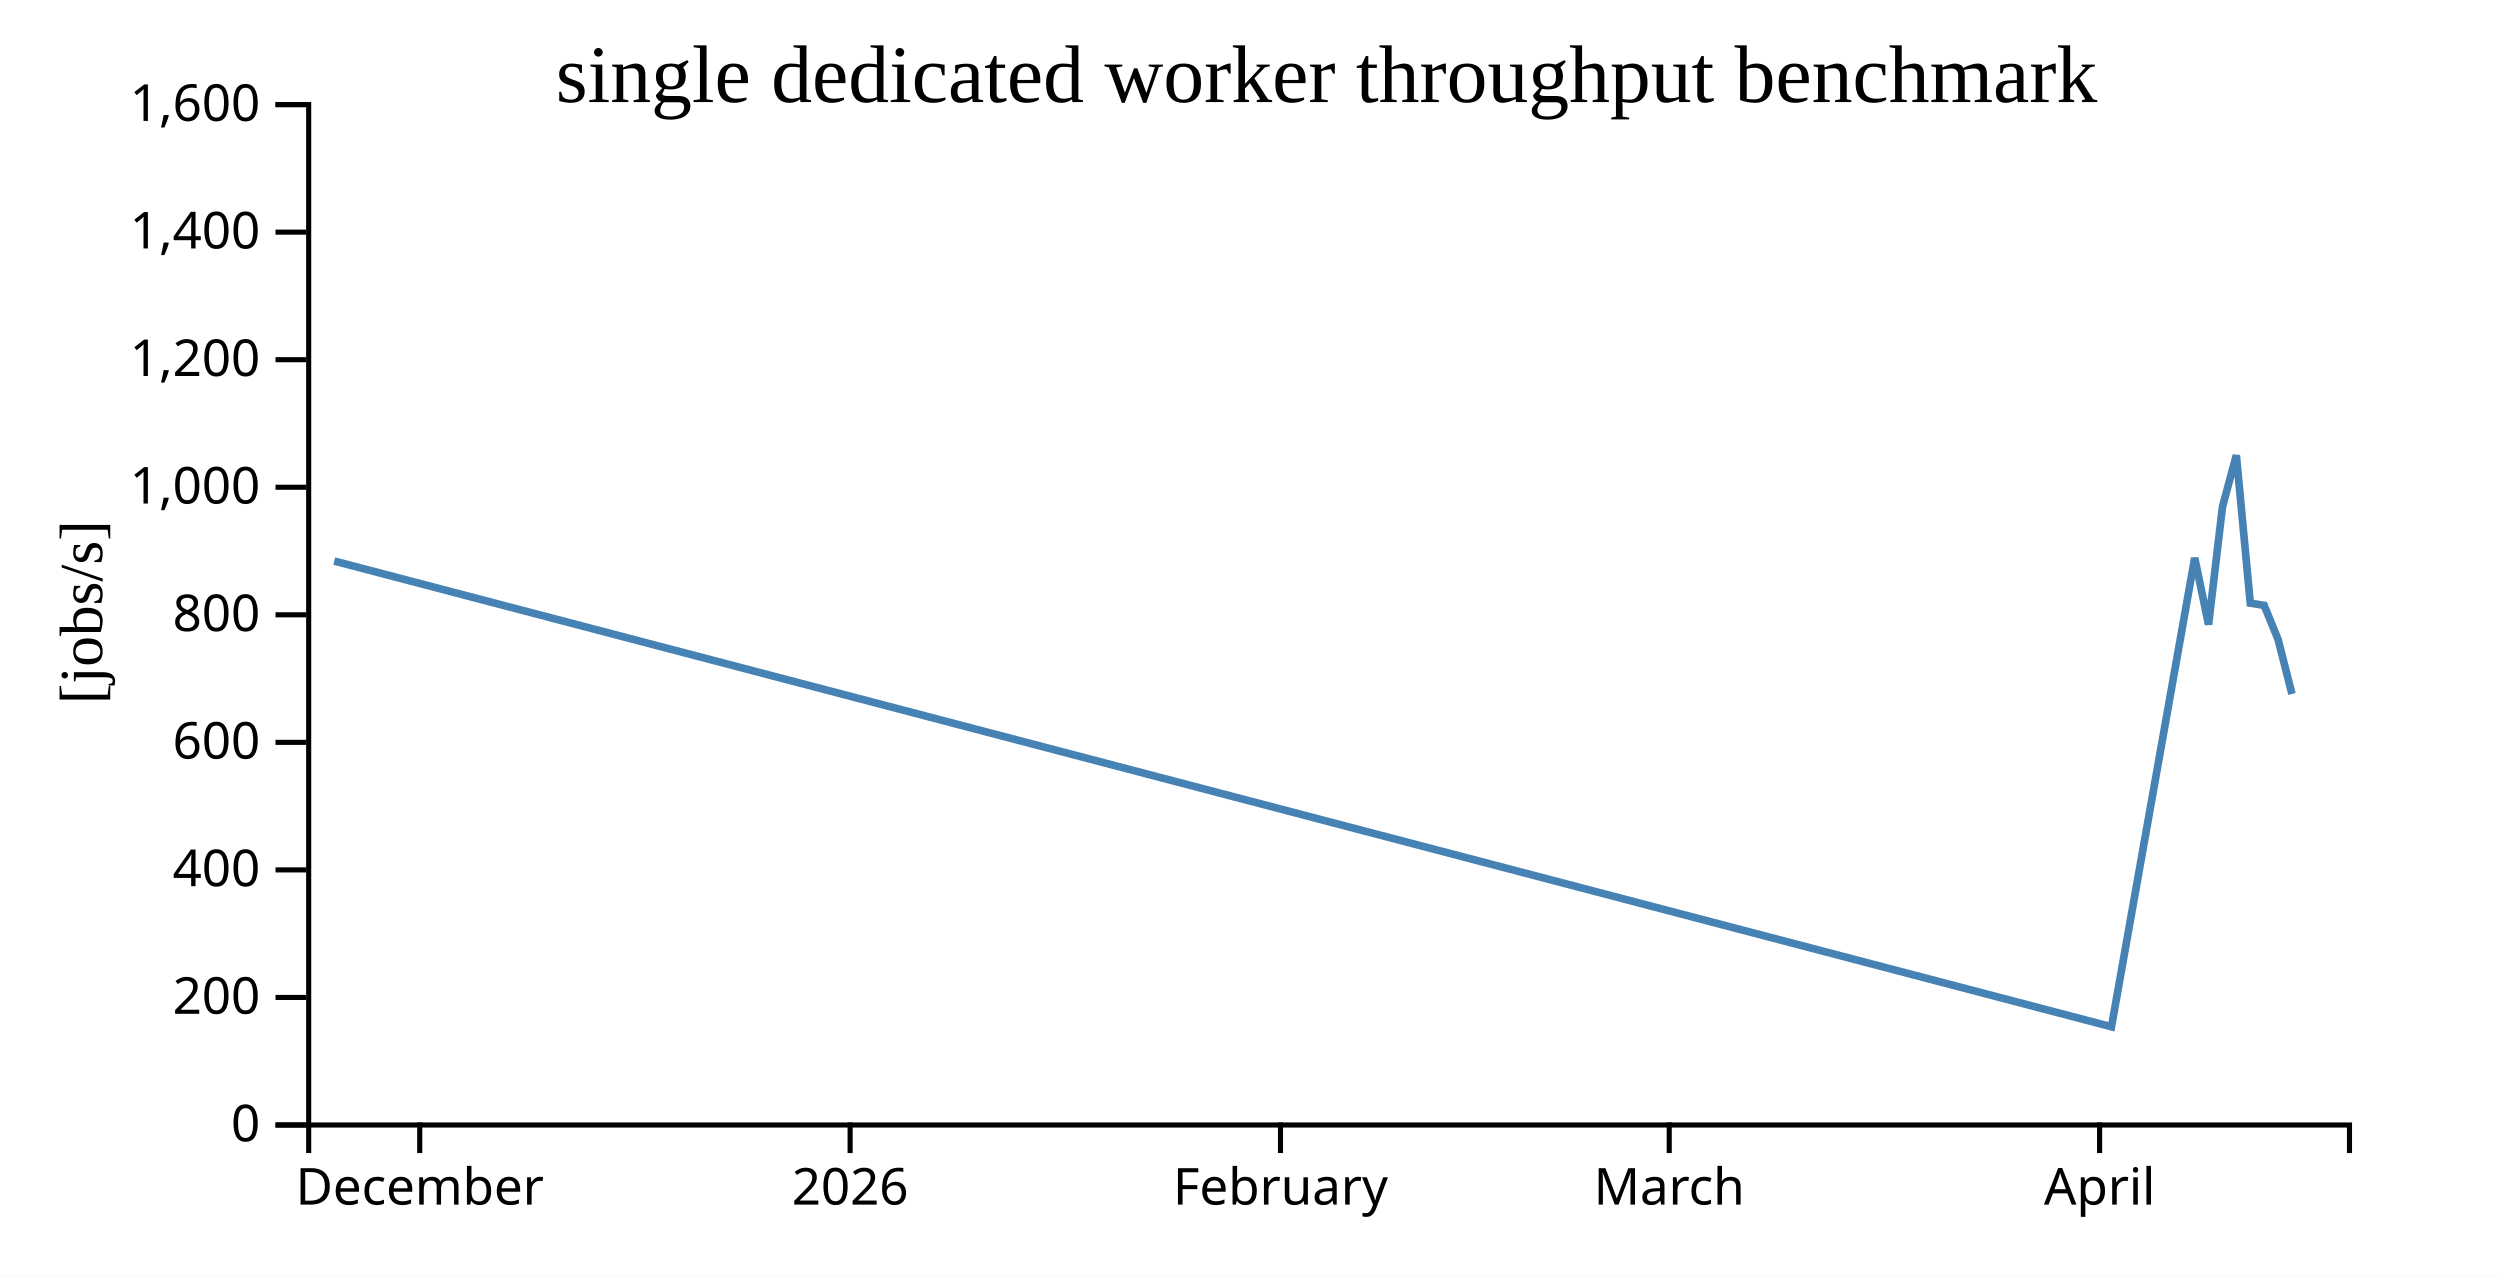
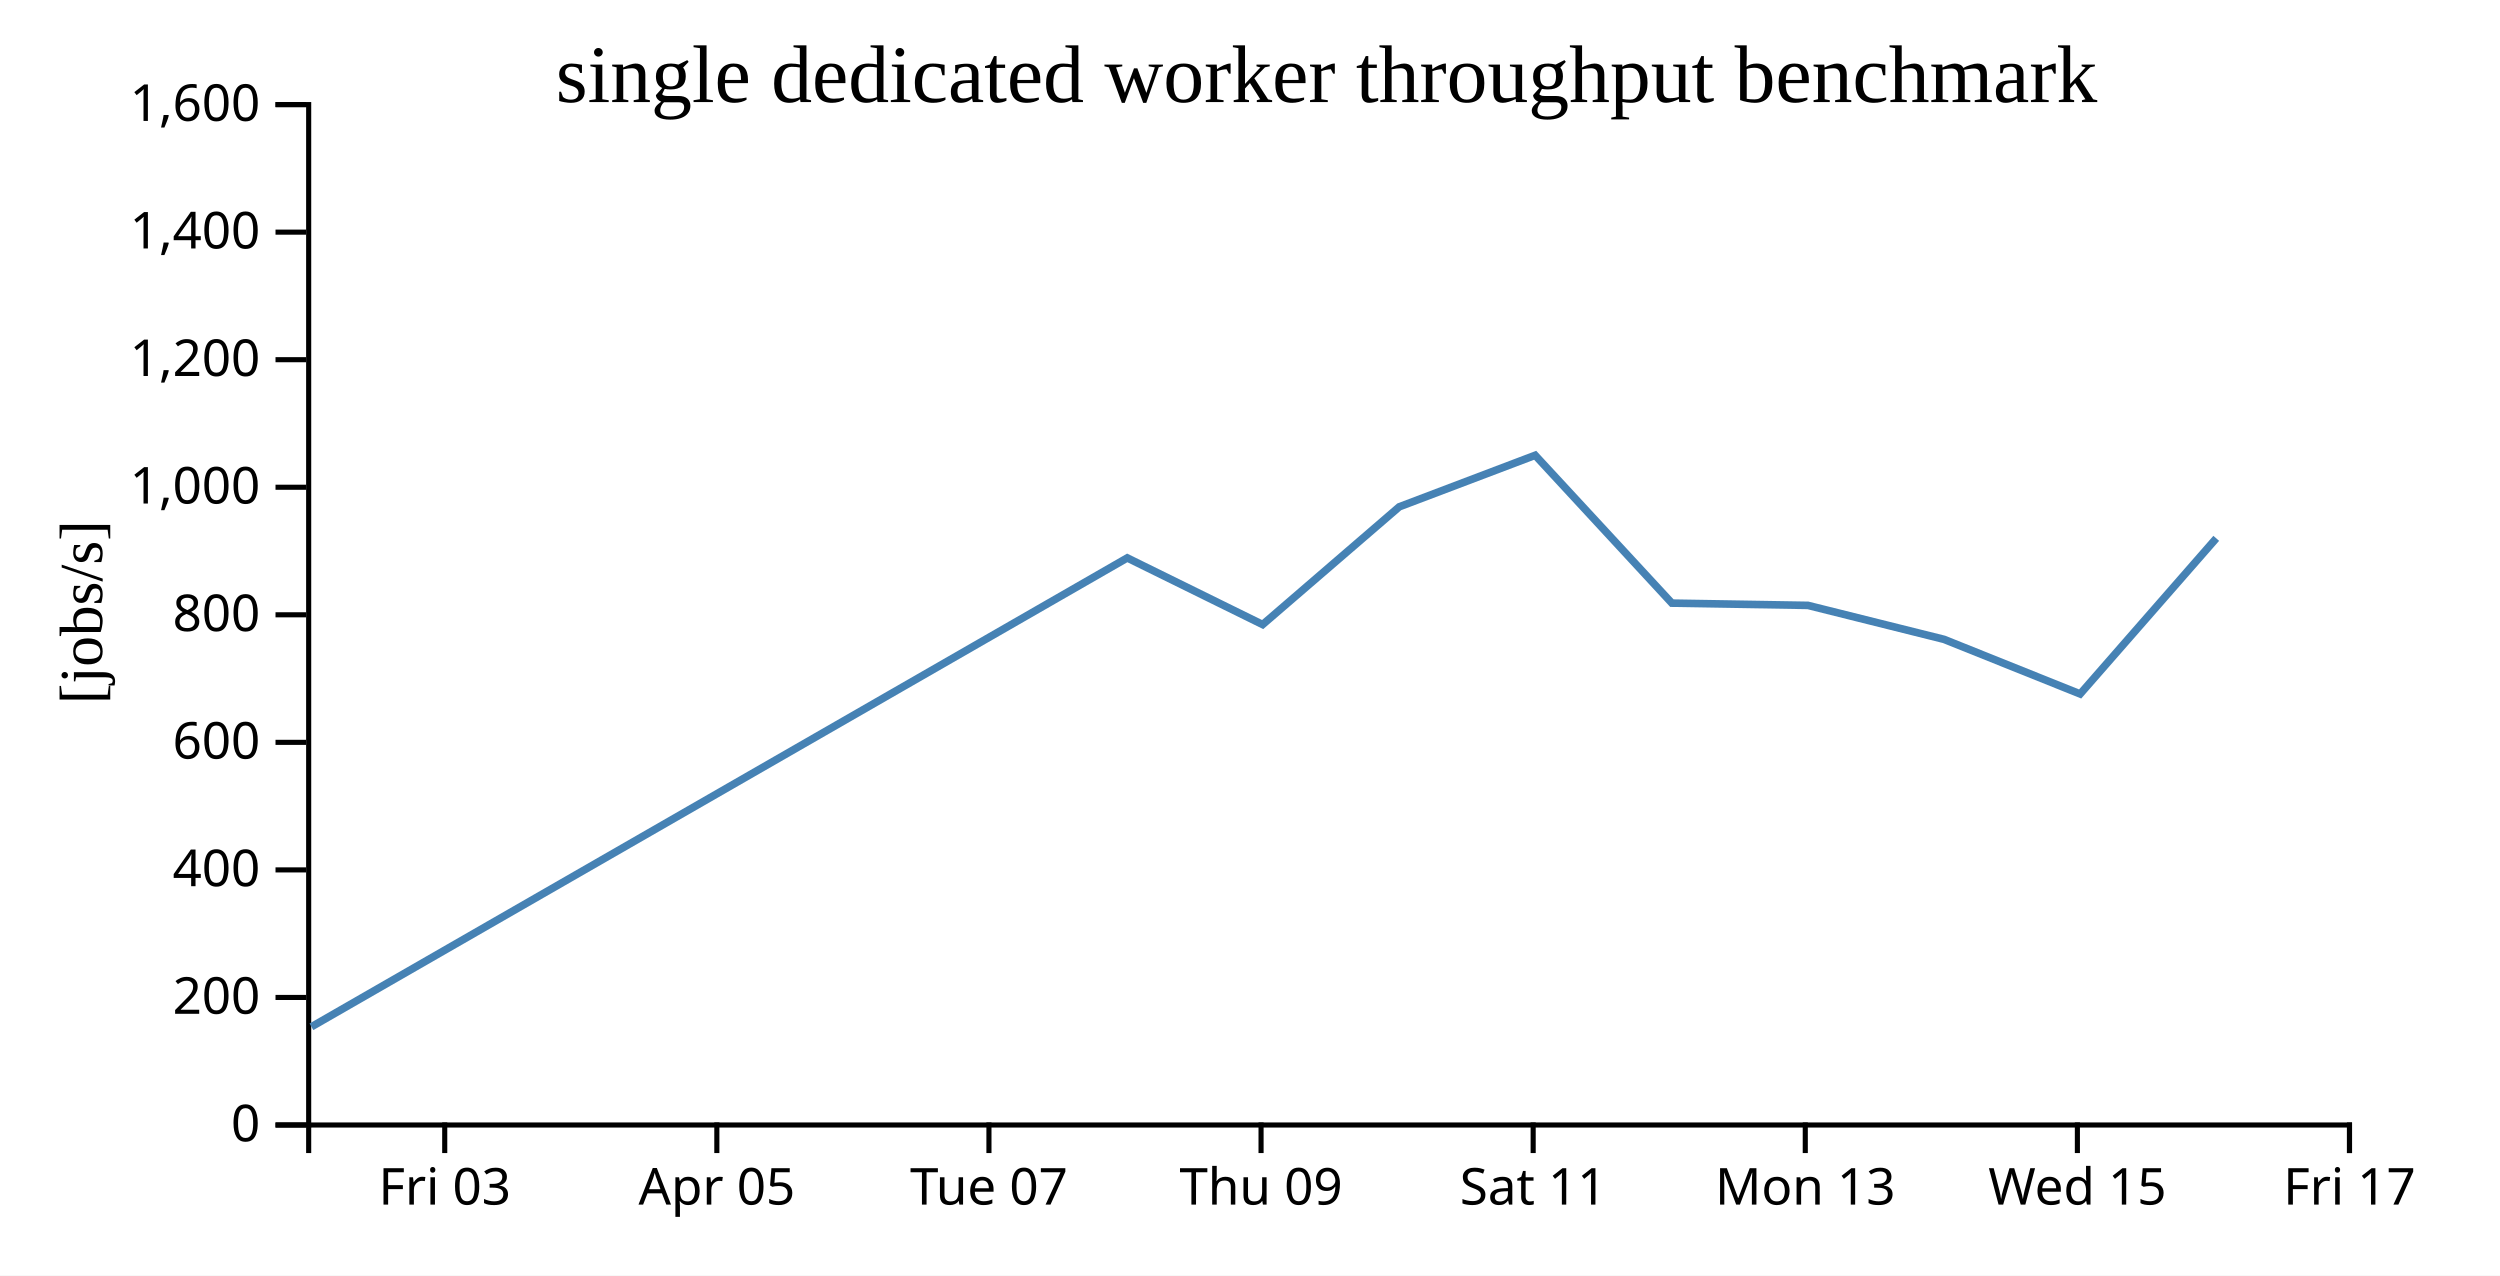
<svg xmlns="http://www.w3.org/2000/svg" width="490" height="250">
  <rect width="100%" height="100%" fill="white" />
  <g transform="translate(60,20)">
    <g transform="translate(0,200)" fill="none" font-size="10" font-family="sans-serif" text-anchor="middle">
      <path class="domain" stroke="currentColor" d="M0.5,6V0.5H400.5V6" />
-       <g class="tick" opacity="1" transform="translate(22.26871,0)">
+       <g class="tick" opacity="1" transform="translate(27.16667,0)">
        <line stroke="currentColor" y2="6" />
-         <text fill="currentColor" y="9" dy="0.71em">December</text>
+         <text fill="currentColor" y="9" dy="0.71em">Fri 03</text>
      </g>
-       <g class="tick" opacity="1" transform="translate(106.6224,0)">
+       <g class="tick" opacity="1" transform="translate(80.5,0)">
        <line stroke="currentColor" y2="6" />
-         <text fill="currentColor" y="9" dy="0.71em">2026</text>
+         <text fill="currentColor" y="9" dy="0.71em">Apr 05</text>
      </g>
-       <g class="tick" opacity="1" transform="translate(190.9762,0)">
+       <g class="tick" opacity="1" transform="translate(133.8333,0)">
        <line stroke="currentColor" y2="6" />
-         <text fill="currentColor" y="9" dy="0.71em">February</text>
+         <text fill="currentColor" y="9" dy="0.71em">Tue 07</text>
      </g>
-       <g class="tick" opacity="1" transform="translate(267.1667,0)">
+       <g class="tick" opacity="1" transform="translate(187.1667,0)">
        <line stroke="currentColor" y2="6" />
-         <text fill="currentColor" y="9" dy="0.71em">March</text>
+         <text fill="currentColor" y="9" dy="0.71em">Thu 09</text>
      </g>
-       <g class="tick" opacity="1" transform="translate(351.5204,0)">
+       <g class="tick" opacity="1" transform="translate(240.5,0)">
        <line stroke="currentColor" y2="6" />
-         <text fill="currentColor" y="9" dy="0.71em">April</text>
+         <text fill="currentColor" y="9" dy="0.71em">Sat 11</text>
+       </g>
+       <g class="tick" opacity="1" transform="translate(293.8333,0)">
+         <line stroke="currentColor" y2="6" />
+         <text fill="currentColor" y="9" dy="0.71em">Mon 13</text>
+       </g>
+       <g class="tick" opacity="1" transform="translate(347.1667,0)">
+         <line stroke="currentColor" y2="6" />
+         <text fill="currentColor" y="9" dy="0.71em">Wed 15</text>
+       </g>
+       <g class="tick" opacity="1" transform="translate(400.5,0)">
+         <line stroke="currentColor" y2="6" />
+         <text fill="currentColor" y="9" dy="0.71em">Fri 17</text>
      </g>
    </g>
    <g fill="none" font-size="10" font-family="sans-serif" text-anchor="end">
      <path class="domain" stroke="currentColor" d="M-6,200.5H0.5V0.5H-6" />
      <g class="tick" opacity="1" transform="translate(0,200.5)">
        <line stroke="currentColor" x2="-6" />
        <text fill="currentColor" x="-9" dy="0.32em">0</text>
      </g>
      <g class="tick" opacity="1" transform="translate(0,175.5)">
        <line stroke="currentColor" x2="-6" />
        <text fill="currentColor" x="-9" dy="0.32em">200</text>
      </g>
      <g class="tick" opacity="1" transform="translate(0,150.5)">
        <line stroke="currentColor" x2="-6" />
        <text fill="currentColor" x="-9" dy="0.32em">400</text>
      </g>
      <g class="tick" opacity="1" transform="translate(0,125.5)">
        <line stroke="currentColor" x2="-6" />
        <text fill="currentColor" x="-9" dy="0.32em">600</text>
      </g>
      <g class="tick" opacity="1" transform="translate(0,100.5)">
        <line stroke="currentColor" x2="-6" />
        <text fill="currentColor" x="-9" dy="0.32em">800</text>
      </g>
      <g class="tick" opacity="1" transform="translate(0,75.5)">
        <line stroke="currentColor" x2="-6" />
        <text fill="currentColor" x="-9" dy="0.32em">1,000</text>
      </g>
      <g class="tick" opacity="1" transform="translate(0,50.5)">
        <line stroke="currentColor" x2="-6" />
        <text fill="currentColor" x="-9" dy="0.32em">1,200</text>
      </g>
      <g class="tick" opacity="1" transform="translate(0,25.5)">
        <line stroke="currentColor" x2="-6" />
        <text fill="currentColor" x="-9" dy="0.32em">1,400</text>
      </g>
      <g class="tick" opacity="1" transform="translate(0,0.5)">
        <line stroke="currentColor" x2="-6" />
        <text fill="currentColor" x="-9" dy="0.32em">1,600</text>
      </g>
    </g>
    <text text-anchor="middle" style="font-size: 12px" transform="rotate(-90)" y="-40" x="-100">[jobs/s]</text>
    <text text-anchor="middle" style="font-size: 16px" y="0" x="200">single dedicated worker throughput benchmark</text>
-     <path fill="none" stroke="steelblue" stroke-width="1.5" d="M5.507,89.967L353.847,181.251L370.164,89.35L372.872,102.413L375.604,79.336L378.322,69.235L381.057,98.215L383.778,98.655L386.5,105.317L389.222,116.017" />
+     <path fill="none" stroke="steelblue" stroke-width="1.5" d="M1.039,181.251L160.942,89.35L187.476,102.413L214.255,79.336L240.893,69.235L267.688,98.215L294.355,98.655L321.038,105.317L347.708,116.017L374.383,85.514" />
  </g>
</svg>
